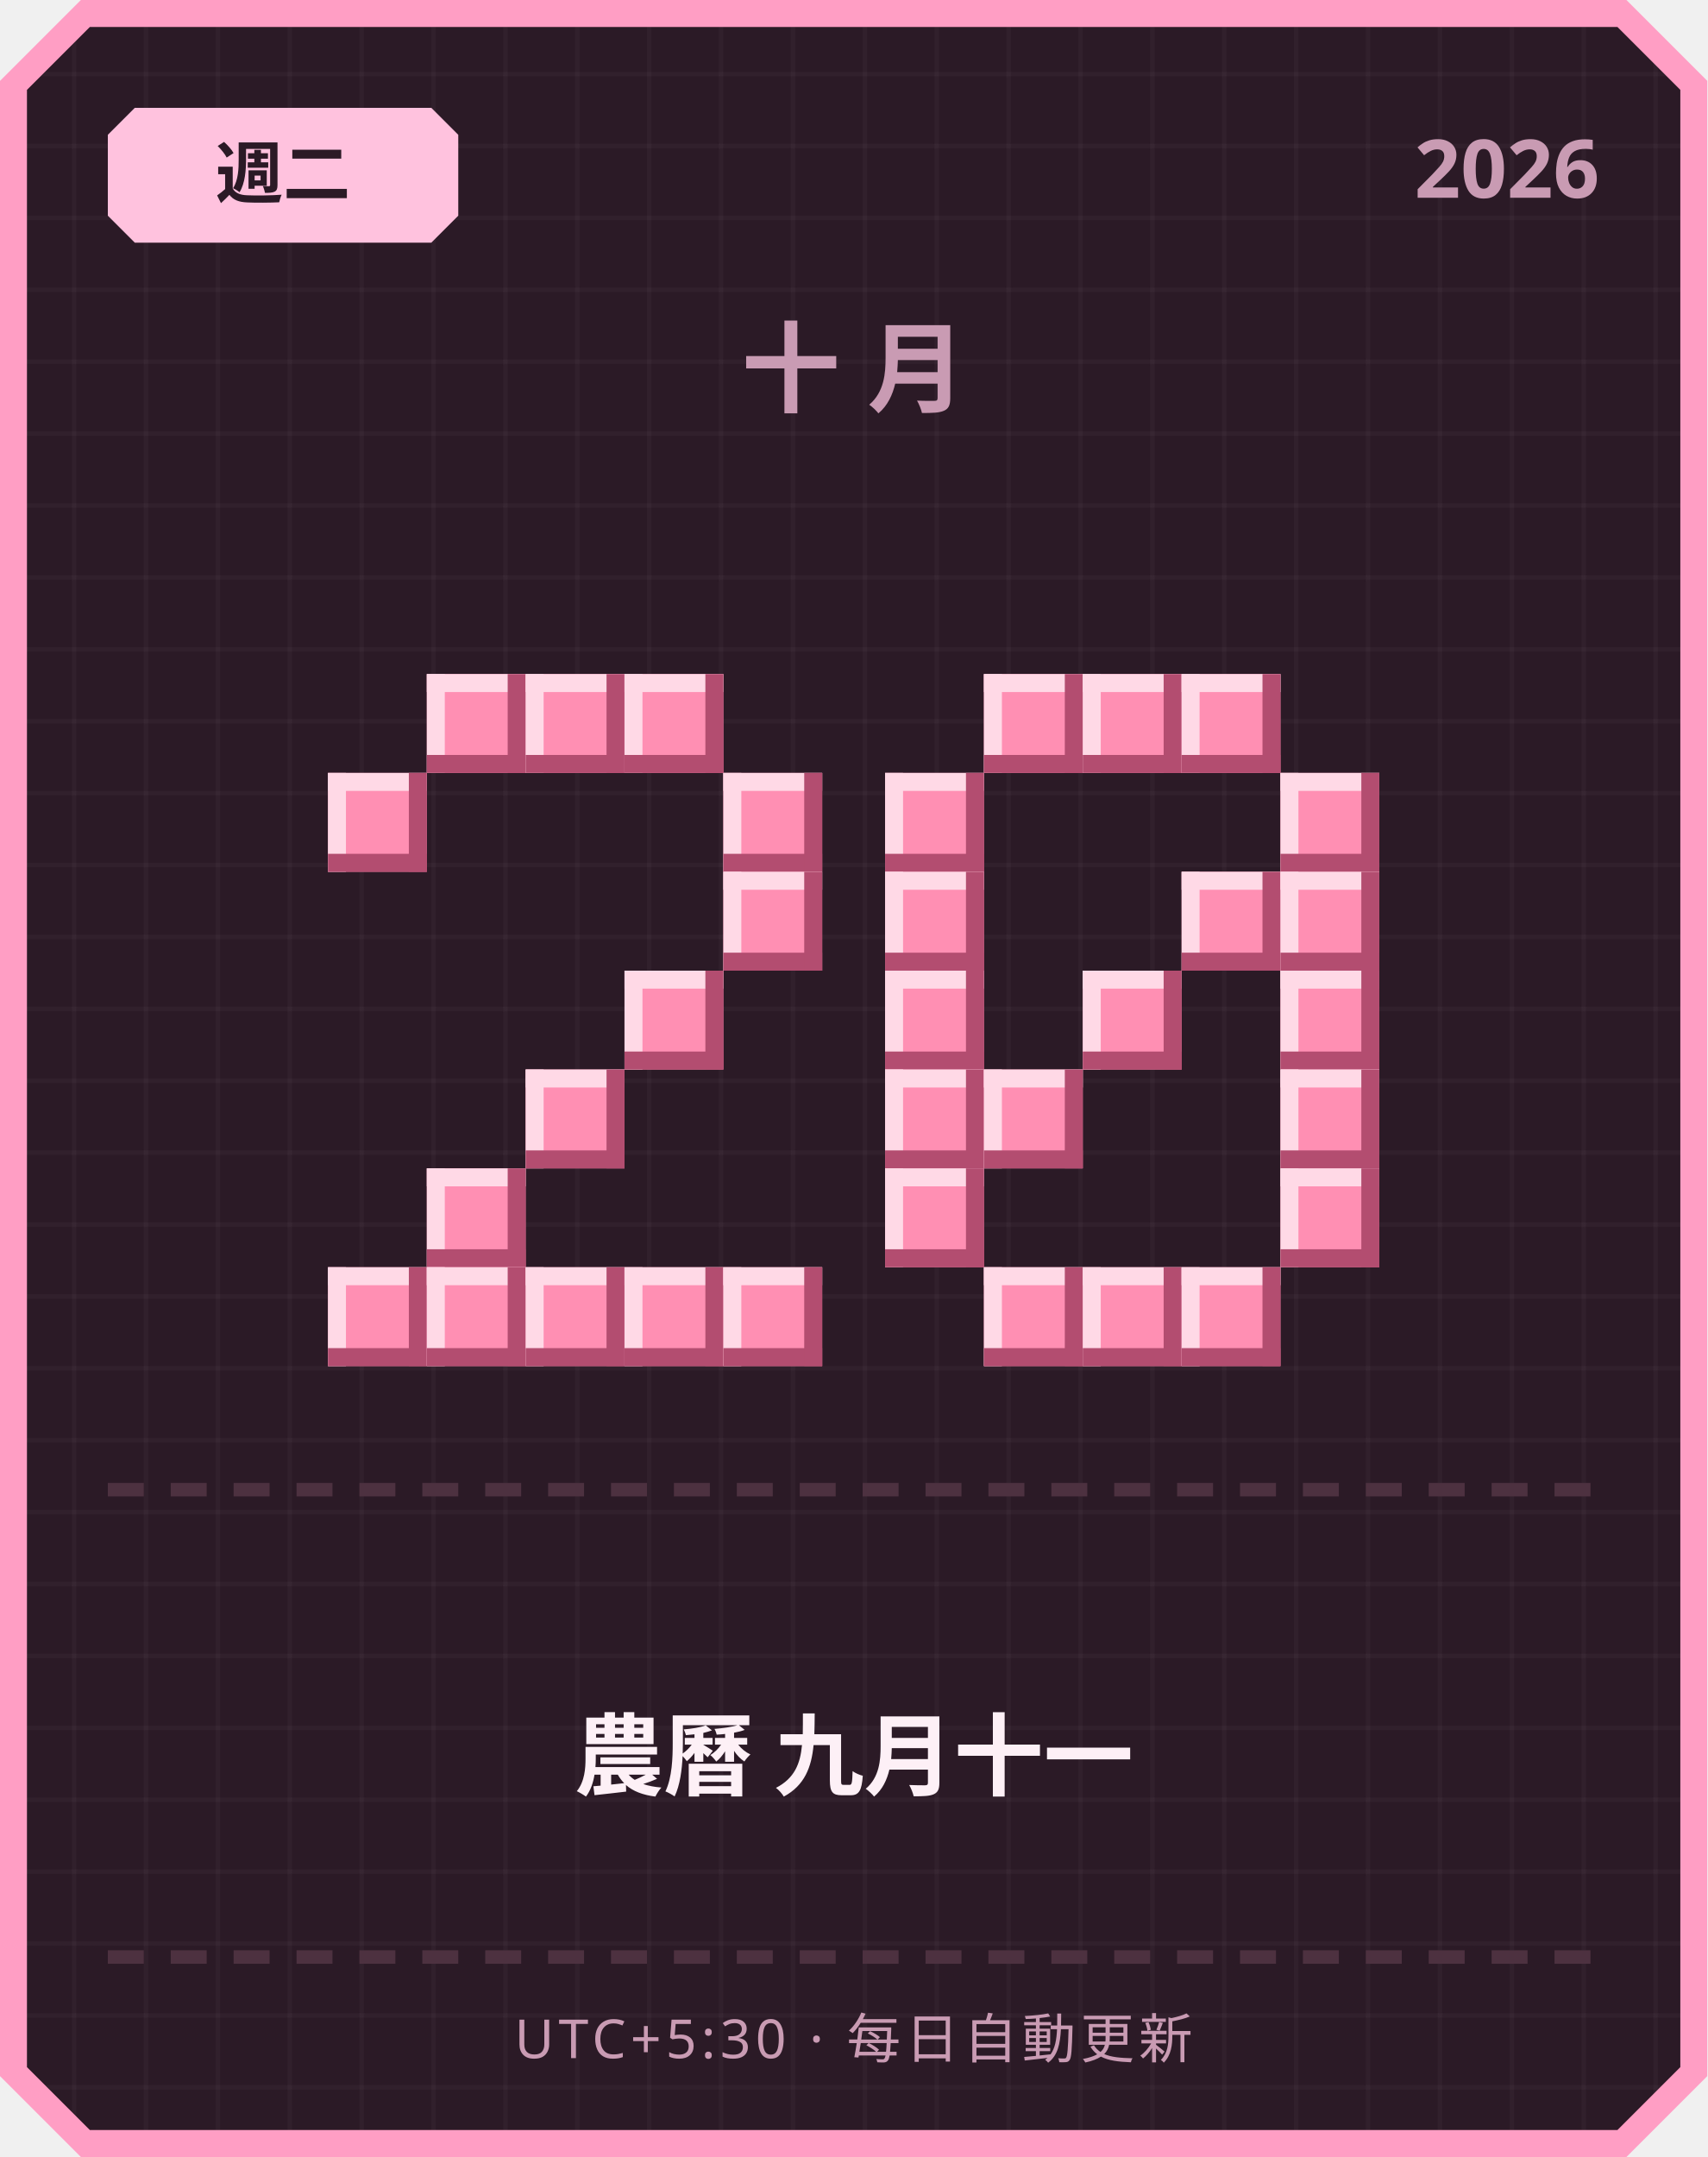
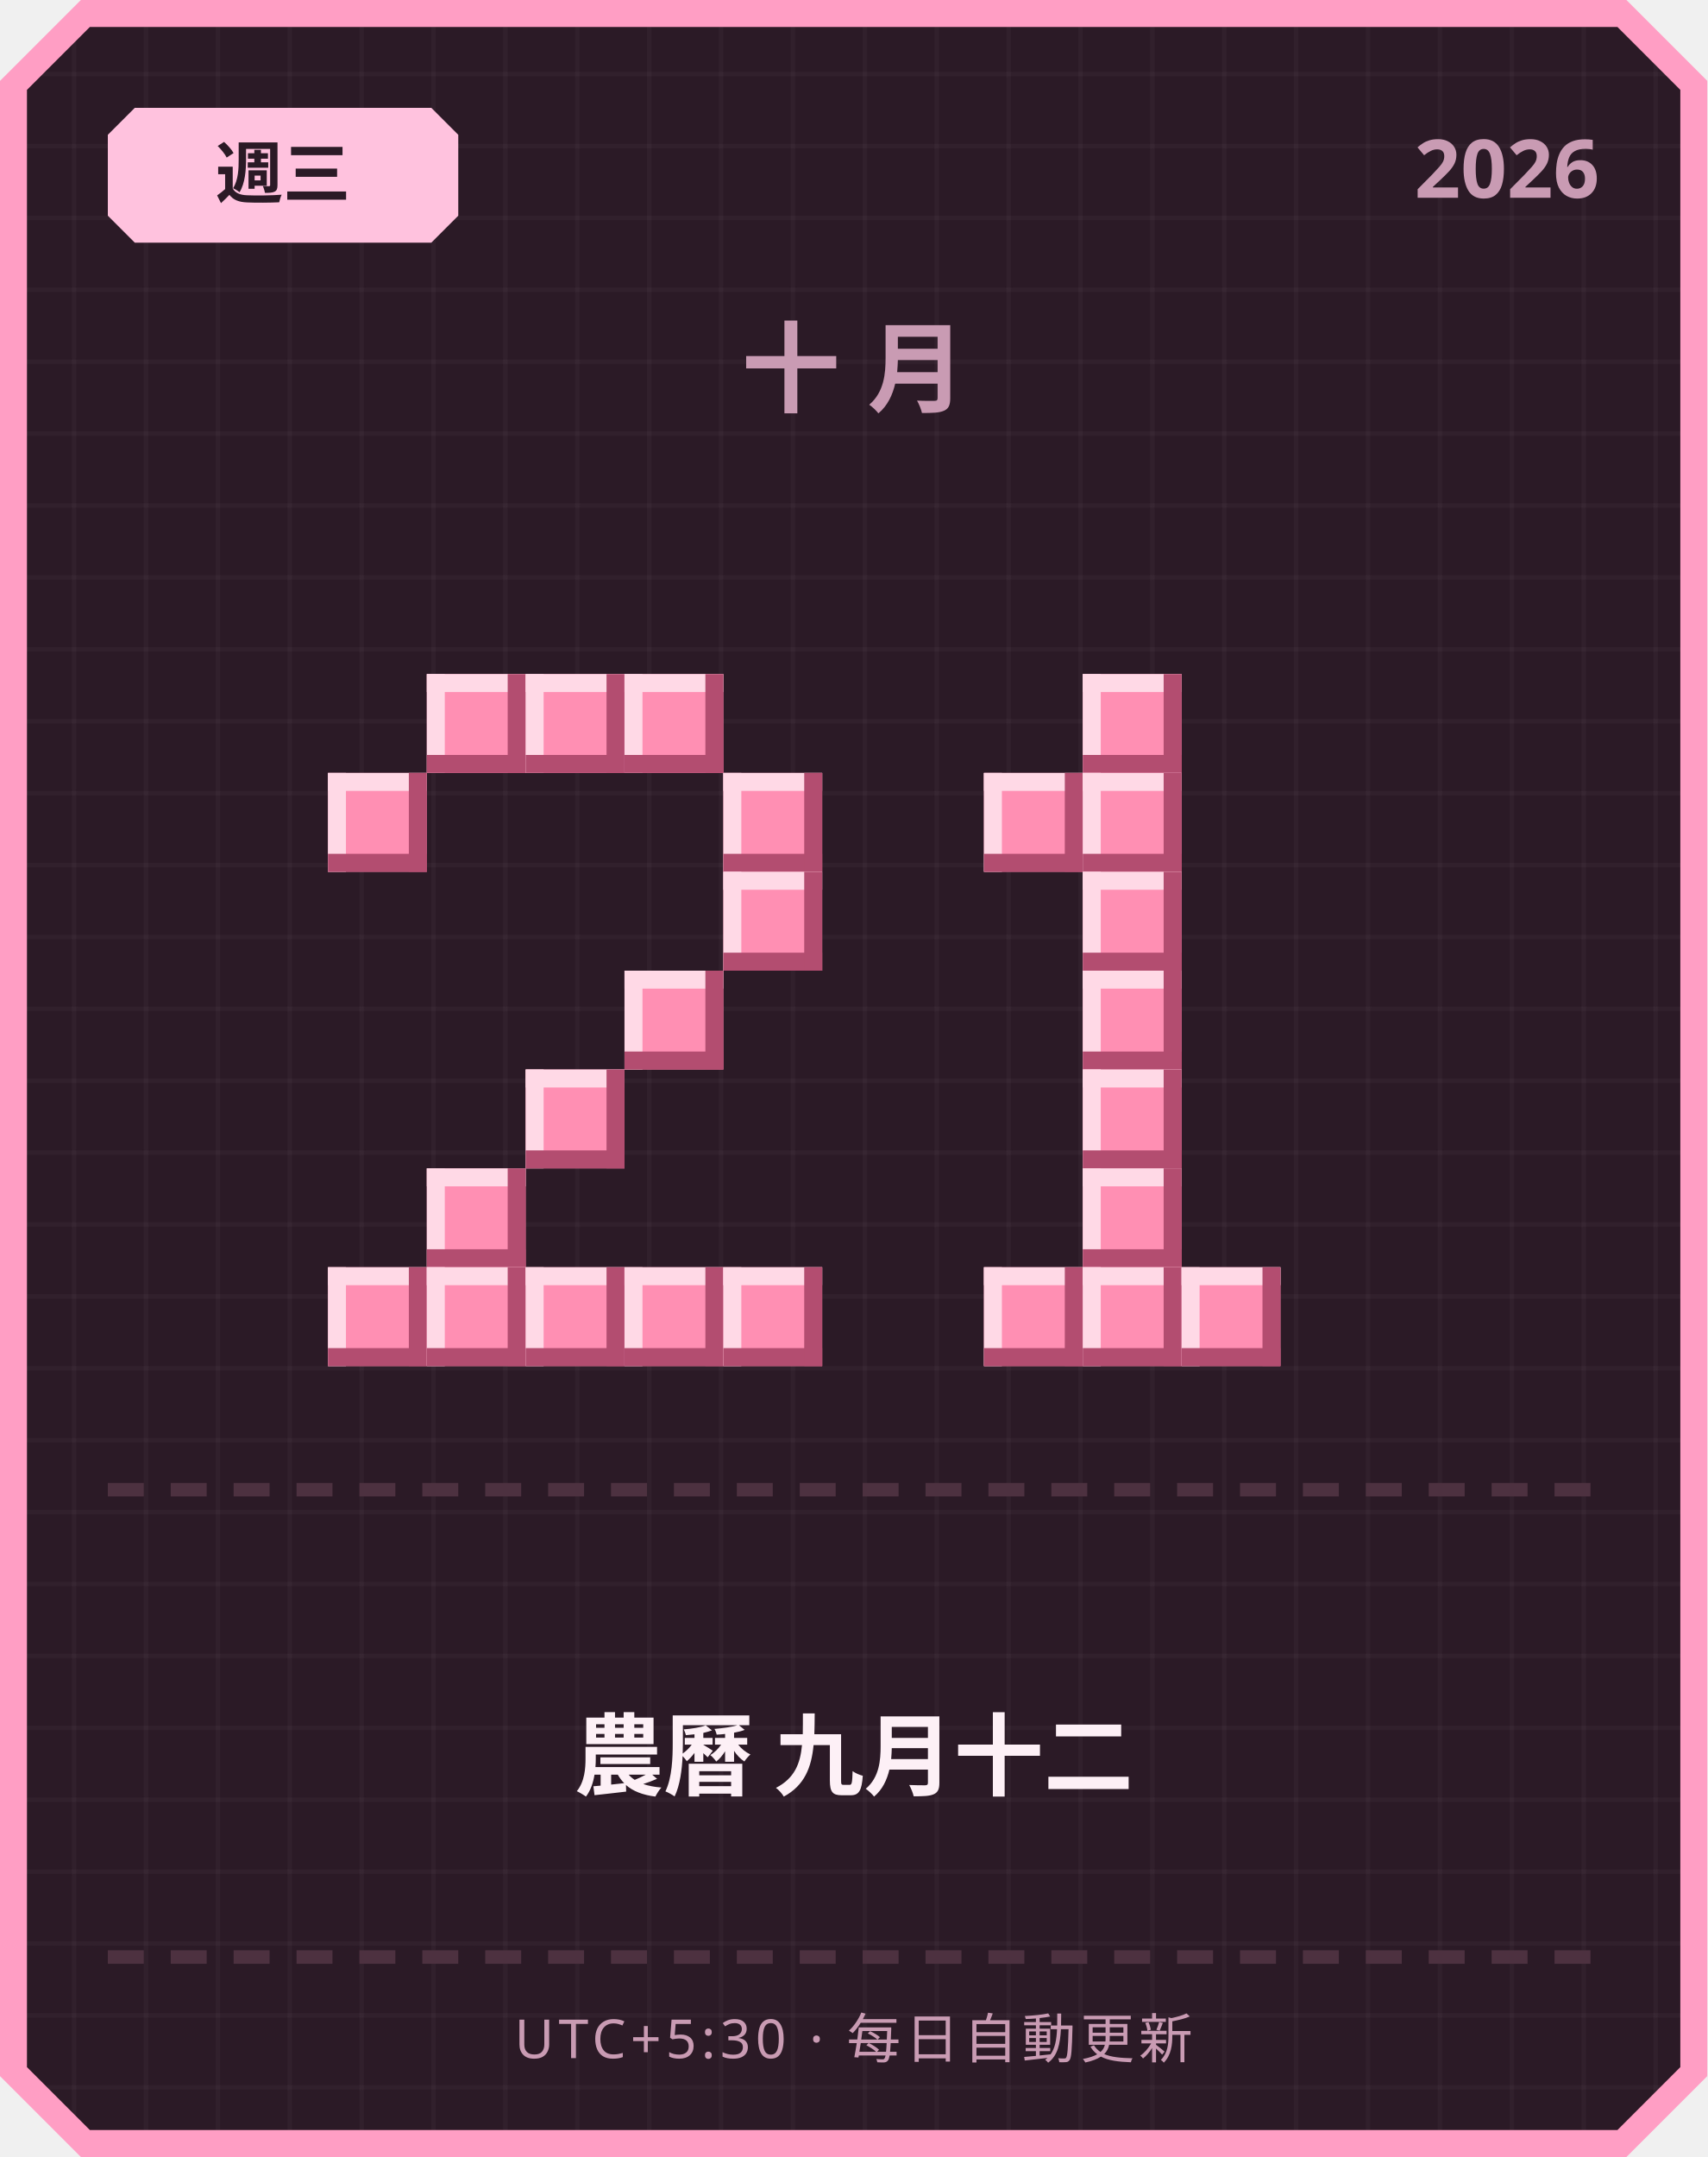
<svg xmlns="http://www.w3.org/2000/svg" width="380" height="480" viewBox="0 0 380 480">
  <defs>
    <pattern id="grid" width="16" height="16" patternUnits="userSpaceOnUse">
      <rect width="16" height="16" fill="#2b1a26" />
      <rect width="1" height="16" fill="#ffffff" opacity="0.03" />
      <rect width="16" height="1" fill="#ffffff" opacity="0.03" />
    </pattern>
  </defs>
  <path d="M 18,0 L 362,0 L 380,18 L 380,462 L 362,480 L 18,480 L 0,462 L 0,18 Z" fill="#ff9ec4" />
  <path d="M 20,6 L 360,6 L 374,20 L 374,460 L 360,474 L 20,474 L 6,460 L 6,20 Z" fill="url(#grid)" />
  <path d="M 30,24 L 96,24 L 102,30 L 102,48 L 96,54 L 30,54 L 24,48 L 24,30 Z" fill="#ffc2de" />
-   <text x="63" y="44" text-anchor="middle" font-family="'Segoe UI', sans-serif" font-size="15" font-weight="700" fill="#2b1a26">週二</text>
+   <text x="63" y="44" text-anchor="middle" font-family="'Segoe UI', sans-serif" font-size="15" font-weight="700" fill="#2b1a26">週三</text>
  <text x="356" y="44" text-anchor="end" font-family="'Segoe UI', sans-serif" font-size="18" font-weight="700" fill="#c99bb3">2026</text>
  <text x="190" y="90" text-anchor="middle" font-family="'Segoe UI', sans-serif" font-size="22" font-weight="700" letter-spacing="6" fill="#c99bb3">十月</text>
  <rect x="95" y="150" width="22" height="22" fill="#ff8fb3" />
  <rect x="95" y="150" width="22" height="4" fill="#ffd9e6" />
  <rect x="95" y="150" width="4" height="22" fill="#ffd9e6" />
  <rect x="95" y="168" width="22" height="4" fill="#b34d70" />
  <rect x="113" y="150" width="4" height="22" fill="#b34d70" />
  <rect x="117" y="150" width="22" height="22" fill="#ff8fb3" />
  <rect x="117" y="150" width="22" height="4" fill="#ffd9e6" />
  <rect x="117" y="150" width="4" height="22" fill="#ffd9e6" />
  <rect x="117" y="168" width="22" height="4" fill="#b34d70" />
  <rect x="135" y="150" width="4" height="22" fill="#b34d70" />
  <rect x="139" y="150" width="22" height="22" fill="#ff8fb3" />
  <rect x="139" y="150" width="22" height="4" fill="#ffd9e6" />
  <rect x="139" y="150" width="4" height="22" fill="#ffd9e6" />
  <rect x="139" y="168" width="22" height="4" fill="#b34d70" />
  <rect x="157" y="150" width="4" height="22" fill="#b34d70" />
  <rect x="73" y="172" width="22" height="22" fill="#ff8fb3" />
  <rect x="73" y="172" width="22" height="4" fill="#ffd9e6" />
  <rect x="73" y="172" width="4" height="22" fill="#ffd9e6" />
  <rect x="73" y="190" width="22" height="4" fill="#b34d70" />
  <rect x="91" y="172" width="4" height="22" fill="#b34d70" />
  <rect x="161" y="172" width="22" height="22" fill="#ff8fb3" />
  <rect x="161" y="172" width="22" height="4" fill="#ffd9e6" />
  <rect x="161" y="172" width="4" height="22" fill="#ffd9e6" />
  <rect x="161" y="190" width="22" height="4" fill="#b34d70" />
  <rect x="179" y="172" width="4" height="22" fill="#b34d70" />
  <rect x="161" y="194" width="22" height="22" fill="#ff8fb3" />
  <rect x="161" y="194" width="22" height="4" fill="#ffd9e6" />
  <rect x="161" y="194" width="4" height="22" fill="#ffd9e6" />
  <rect x="161" y="212" width="22" height="4" fill="#b34d70" />
  <rect x="179" y="194" width="4" height="22" fill="#b34d70" />
  <rect x="139" y="216" width="22" height="22" fill="#ff8fb3" />
  <rect x="139" y="216" width="22" height="4" fill="#ffd9e6" />
  <rect x="139" y="216" width="4" height="22" fill="#ffd9e6" />
  <rect x="139" y="234" width="22" height="4" fill="#b34d70" />
  <rect x="157" y="216" width="4" height="22" fill="#b34d70" />
  <rect x="117" y="238" width="22" height="22" fill="#ff8fb3" />
  <rect x="117" y="238" width="22" height="4" fill="#ffd9e6" />
  <rect x="117" y="238" width="4" height="22" fill="#ffd9e6" />
  <rect x="117" y="256" width="22" height="4" fill="#b34d70" />
  <rect x="135" y="238" width="4" height="22" fill="#b34d70" />
  <rect x="95" y="260" width="22" height="22" fill="#ff8fb3" />
  <rect x="95" y="260" width="22" height="4" fill="#ffd9e6" />
  <rect x="95" y="260" width="4" height="22" fill="#ffd9e6" />
  <rect x="95" y="278" width="22" height="4" fill="#b34d70" />
  <rect x="113" y="260" width="4" height="22" fill="#b34d70" />
  <rect x="73" y="282" width="22" height="22" fill="#ff8fb3" />
  <rect x="73" y="282" width="22" height="4" fill="#ffd9e6" />
  <rect x="73" y="282" width="4" height="22" fill="#ffd9e6" />
  <rect x="73" y="300" width="22" height="4" fill="#b34d70" />
  <rect x="91" y="282" width="4" height="22" fill="#b34d70" />
  <rect x="95" y="282" width="22" height="22" fill="#ff8fb3" />
  <rect x="95" y="282" width="22" height="4" fill="#ffd9e6" />
  <rect x="95" y="282" width="4" height="22" fill="#ffd9e6" />
  <rect x="95" y="300" width="22" height="4" fill="#b34d70" />
  <rect x="113" y="282" width="4" height="22" fill="#b34d70" />
  <rect x="117" y="282" width="22" height="22" fill="#ff8fb3" />
  <rect x="117" y="282" width="22" height="4" fill="#ffd9e6" />
  <rect x="117" y="282" width="4" height="22" fill="#ffd9e6" />
  <rect x="117" y="300" width="22" height="4" fill="#b34d70" />
  <rect x="135" y="282" width="4" height="22" fill="#b34d70" />
  <rect x="139" y="282" width="22" height="22" fill="#ff8fb3" />
  <rect x="139" y="282" width="22" height="4" fill="#ffd9e6" />
  <rect x="139" y="282" width="4" height="22" fill="#ffd9e6" />
  <rect x="139" y="300" width="22" height="4" fill="#b34d70" />
  <rect x="157" y="282" width="4" height="22" fill="#b34d70" />
  <rect x="161" y="282" width="22" height="22" fill="#ff8fb3" />
  <rect x="161" y="282" width="22" height="4" fill="#ffd9e6" />
  <rect x="161" y="282" width="4" height="22" fill="#ffd9e6" />
  <rect x="161" y="300" width="22" height="4" fill="#b34d70" />
  <rect x="179" y="282" width="4" height="22" fill="#b34d70" />
-   <rect x="219" y="150" width="22" height="22" fill="#ff8fb3" />
-   <rect x="219" y="150" width="22" height="4" fill="#ffd9e6" />
-   <rect x="219" y="150" width="4" height="22" fill="#ffd9e6" />
-   <rect x="219" y="168" width="22" height="4" fill="#b34d70" />
-   <rect x="237" y="150" width="4" height="22" fill="#b34d70" />
  <rect x="241" y="150" width="22" height="22" fill="#ff8fb3" />
  <rect x="241" y="150" width="22" height="4" fill="#ffd9e6" />
  <rect x="241" y="150" width="4" height="22" fill="#ffd9e6" />
  <rect x="241" y="168" width="22" height="4" fill="#b34d70" />
  <rect x="259" y="150" width="4" height="22" fill="#b34d70" />
-   <rect x="263" y="150" width="22" height="22" fill="#ff8fb3" />
-   <rect x="263" y="150" width="22" height="4" fill="#ffd9e6" />
-   <rect x="263" y="150" width="4" height="22" fill="#ffd9e6" />
-   <rect x="263" y="168" width="22" height="4" fill="#b34d70" />
-   <rect x="281" y="150" width="4" height="22" fill="#b34d70" />
-   <rect x="197" y="172" width="22" height="22" fill="#ff8fb3" />
-   <rect x="197" y="172" width="22" height="4" fill="#ffd9e6" />
-   <rect x="197" y="172" width="4" height="22" fill="#ffd9e6" />
-   <rect x="197" y="190" width="22" height="4" fill="#b34d70" />
-   <rect x="215" y="172" width="4" height="22" fill="#b34d70" />
-   <rect x="285" y="172" width="22" height="22" fill="#ff8fb3" />
-   <rect x="285" y="172" width="22" height="4" fill="#ffd9e6" />
-   <rect x="285" y="172" width="4" height="22" fill="#ffd9e6" />
-   <rect x="285" y="190" width="22" height="4" fill="#b34d70" />
-   <rect x="303" y="172" width="4" height="22" fill="#b34d70" />
-   <rect x="197" y="194" width="22" height="22" fill="#ff8fb3" />
-   <rect x="197" y="194" width="22" height="4" fill="#ffd9e6" />
-   <rect x="197" y="194" width="4" height="22" fill="#ffd9e6" />
-   <rect x="197" y="212" width="22" height="4" fill="#b34d70" />
-   <rect x="215" y="194" width="4" height="22" fill="#b34d70" />
-   <rect x="263" y="194" width="22" height="22" fill="#ff8fb3" />
-   <rect x="263" y="194" width="22" height="4" fill="#ffd9e6" />
-   <rect x="263" y="194" width="4" height="22" fill="#ffd9e6" />
-   <rect x="263" y="212" width="22" height="4" fill="#b34d70" />
-   <rect x="281" y="194" width="4" height="22" fill="#b34d70" />
-   <rect x="285" y="194" width="22" height="22" fill="#ff8fb3" />
-   <rect x="285" y="194" width="22" height="4" fill="#ffd9e6" />
-   <rect x="285" y="194" width="4" height="22" fill="#ffd9e6" />
-   <rect x="285" y="212" width="22" height="4" fill="#b34d70" />
-   <rect x="303" y="194" width="4" height="22" fill="#b34d70" />
-   <rect x="197" y="216" width="22" height="22" fill="#ff8fb3" />
-   <rect x="197" y="216" width="22" height="4" fill="#ffd9e6" />
-   <rect x="197" y="216" width="4" height="22" fill="#ffd9e6" />
-   <rect x="197" y="234" width="22" height="4" fill="#b34d70" />
-   <rect x="215" y="216" width="4" height="22" fill="#b34d70" />
+   <rect x="219" y="172" width="22" height="22" fill="#ff8fb3" />
+   <rect x="219" y="172" width="22" height="4" fill="#ffd9e6" />
+   <rect x="219" y="172" width="4" height="22" fill="#ffd9e6" />
+   <rect x="219" y="190" width="22" height="4" fill="#b34d70" />
+   <rect x="237" y="172" width="4" height="22" fill="#b34d70" />
+   <rect x="241" y="172" width="22" height="22" fill="#ff8fb3" />
+   <rect x="241" y="172" width="22" height="4" fill="#ffd9e6" />
+   <rect x="241" y="172" width="4" height="22" fill="#ffd9e6" />
+   <rect x="241" y="190" width="22" height="4" fill="#b34d70" />
+   <rect x="259" y="172" width="4" height="22" fill="#b34d70" />
+   <rect x="241" y="194" width="22" height="22" fill="#ff8fb3" />
+   <rect x="241" y="194" width="22" height="4" fill="#ffd9e6" />
+   <rect x="241" y="194" width="4" height="22" fill="#ffd9e6" />
+   <rect x="241" y="212" width="22" height="4" fill="#b34d70" />
+   <rect x="259" y="194" width="4" height="22" fill="#b34d70" />
  <rect x="241" y="216" width="22" height="22" fill="#ff8fb3" />
  <rect x="241" y="216" width="22" height="4" fill="#ffd9e6" />
  <rect x="241" y="216" width="4" height="22" fill="#ffd9e6" />
  <rect x="241" y="234" width="22" height="4" fill="#b34d70" />
  <rect x="259" y="216" width="4" height="22" fill="#b34d70" />
-   <rect x="285" y="216" width="22" height="22" fill="#ff8fb3" />
-   <rect x="285" y="216" width="22" height="4" fill="#ffd9e6" />
-   <rect x="285" y="216" width="4" height="22" fill="#ffd9e6" />
-   <rect x="285" y="234" width="22" height="4" fill="#b34d70" />
-   <rect x="303" y="216" width="4" height="22" fill="#b34d70" />
-   <rect x="197" y="238" width="22" height="22" fill="#ff8fb3" />
-   <rect x="197" y="238" width="22" height="4" fill="#ffd9e6" />
-   <rect x="197" y="238" width="4" height="22" fill="#ffd9e6" />
-   <rect x="197" y="256" width="22" height="4" fill="#b34d70" />
-   <rect x="215" y="238" width="4" height="22" fill="#b34d70" />
-   <rect x="219" y="238" width="22" height="22" fill="#ff8fb3" />
-   <rect x="219" y="238" width="22" height="4" fill="#ffd9e6" />
-   <rect x="219" y="238" width="4" height="22" fill="#ffd9e6" />
-   <rect x="219" y="256" width="22" height="4" fill="#b34d70" />
-   <rect x="237" y="238" width="4" height="22" fill="#b34d70" />
-   <rect x="285" y="238" width="22" height="22" fill="#ff8fb3" />
-   <rect x="285" y="238" width="22" height="4" fill="#ffd9e6" />
-   <rect x="285" y="238" width="4" height="22" fill="#ffd9e6" />
-   <rect x="285" y="256" width="22" height="4" fill="#b34d70" />
-   <rect x="303" y="238" width="4" height="22" fill="#b34d70" />
-   <rect x="197" y="260" width="22" height="22" fill="#ff8fb3" />
-   <rect x="197" y="260" width="22" height="4" fill="#ffd9e6" />
-   <rect x="197" y="260" width="4" height="22" fill="#ffd9e6" />
-   <rect x="197" y="278" width="22" height="4" fill="#b34d70" />
-   <rect x="215" y="260" width="4" height="22" fill="#b34d70" />
-   <rect x="285" y="260" width="22" height="22" fill="#ff8fb3" />
-   <rect x="285" y="260" width="22" height="4" fill="#ffd9e6" />
-   <rect x="285" y="260" width="4" height="22" fill="#ffd9e6" />
-   <rect x="285" y="278" width="22" height="4" fill="#b34d70" />
-   <rect x="303" y="260" width="4" height="22" fill="#b34d70" />
+   <rect x="241" y="238" width="22" height="22" fill="#ff8fb3" />
+   <rect x="241" y="238" width="22" height="4" fill="#ffd9e6" />
+   <rect x="241" y="238" width="4" height="22" fill="#ffd9e6" />
+   <rect x="241" y="256" width="22" height="4" fill="#b34d70" />
+   <rect x="259" y="238" width="4" height="22" fill="#b34d70" />
+   <rect x="241" y="260" width="22" height="22" fill="#ff8fb3" />
+   <rect x="241" y="260" width="22" height="4" fill="#ffd9e6" />
+   <rect x="241" y="260" width="4" height="22" fill="#ffd9e6" />
+   <rect x="241" y="278" width="22" height="4" fill="#b34d70" />
+   <rect x="259" y="260" width="4" height="22" fill="#b34d70" />
  <rect x="219" y="282" width="22" height="22" fill="#ff8fb3" />
  <rect x="219" y="282" width="22" height="4" fill="#ffd9e6" />
  <rect x="219" y="282" width="4" height="22" fill="#ffd9e6" />
  <rect x="219" y="300" width="22" height="4" fill="#b34d70" />
  <rect x="237" y="282" width="4" height="22" fill="#b34d70" />
  <rect x="241" y="282" width="22" height="22" fill="#ff8fb3" />
  <rect x="241" y="282" width="22" height="4" fill="#ffd9e6" />
  <rect x="241" y="282" width="4" height="22" fill="#ffd9e6" />
  <rect x="241" y="300" width="22" height="4" fill="#b34d70" />
  <rect x="259" y="282" width="4" height="22" fill="#b34d70" />
  <rect x="263" y="282" width="22" height="22" fill="#ff8fb3" />
  <rect x="263" y="282" width="22" height="4" fill="#ffd9e6" />
  <rect x="263" y="282" width="4" height="22" fill="#ffd9e6" />
  <rect x="263" y="300" width="22" height="4" fill="#b34d70" />
  <rect x="281" y="282" width="4" height="22" fill="#b34d70" />
  <rect x="24" y="330" width="8" height="3" fill="#4d3140" />
  <rect x="38" y="330" width="8" height="3" fill="#4d3140" />
  <rect x="52" y="330" width="8" height="3" fill="#4d3140" />
  <rect x="66" y="330" width="8" height="3" fill="#4d3140" />
  <rect x="80" y="330" width="8" height="3" fill="#4d3140" />
  <rect x="94" y="330" width="8" height="3" fill="#4d3140" />
  <rect x="108" y="330" width="8" height="3" fill="#4d3140" />
  <rect x="122" y="330" width="8" height="3" fill="#4d3140" />
  <rect x="136" y="330" width="8" height="3" fill="#4d3140" />
  <rect x="150" y="330" width="8" height="3" fill="#4d3140" />
  <rect x="164" y="330" width="8" height="3" fill="#4d3140" />
  <rect x="178" y="330" width="8" height="3" fill="#4d3140" />
  <rect x="192" y="330" width="8" height="3" fill="#4d3140" />
  <rect x="206" y="330" width="8" height="3" fill="#4d3140" />
  <rect x="220" y="330" width="8" height="3" fill="#4d3140" />
  <rect x="234" y="330" width="8" height="3" fill="#4d3140" />
  <rect x="248" y="330" width="8" height="3" fill="#4d3140" />
  <rect x="262" y="330" width="8" height="3" fill="#4d3140" />
  <rect x="276" y="330" width="8" height="3" fill="#4d3140" />
  <rect x="290" y="330" width="8" height="3" fill="#4d3140" />
  <rect x="304" y="330" width="8" height="3" fill="#4d3140" />
  <rect x="318" y="330" width="8" height="3" fill="#4d3140" />
  <rect x="332" y="330" width="8" height="3" fill="#4d3140" />
  <rect x="346" y="330" width="8" height="3" fill="#4d3140" />
-   <text x="190" y="398" text-anchor="middle" font-family="'Segoe UI', 'Microsoft JhengHei', sans-serif" font-size="20" font-weight="700" fill="#fdf0f6">農曆 九月十一</text>
+   <text x="190" y="398" text-anchor="middle" font-family="'Segoe UI', 'Microsoft JhengHei', sans-serif" font-size="20" font-weight="700" fill="#fdf0f6">農曆 九月十二</text>
  <rect x="24" y="434" width="8" height="3" fill="#4d3140" />
  <rect x="38" y="434" width="8" height="3" fill="#4d3140" />
  <rect x="52" y="434" width="8" height="3" fill="#4d3140" />
  <rect x="66" y="434" width="8" height="3" fill="#4d3140" />
  <rect x="80" y="434" width="8" height="3" fill="#4d3140" />
  <rect x="94" y="434" width="8" height="3" fill="#4d3140" />
  <rect x="108" y="434" width="8" height="3" fill="#4d3140" />
  <rect x="122" y="434" width="8" height="3" fill="#4d3140" />
  <rect x="136" y="434" width="8" height="3" fill="#4d3140" />
  <rect x="150" y="434" width="8" height="3" fill="#4d3140" />
  <rect x="164" y="434" width="8" height="3" fill="#4d3140" />
  <rect x="178" y="434" width="8" height="3" fill="#4d3140" />
  <rect x="192" y="434" width="8" height="3" fill="#4d3140" />
  <rect x="206" y="434" width="8" height="3" fill="#4d3140" />
  <rect x="220" y="434" width="8" height="3" fill="#4d3140" />
  <rect x="234" y="434" width="8" height="3" fill="#4d3140" />
  <rect x="248" y="434" width="8" height="3" fill="#4d3140" />
  <rect x="262" y="434" width="8" height="3" fill="#4d3140" />
  <rect x="276" y="434" width="8" height="3" fill="#4d3140" />
  <rect x="290" y="434" width="8" height="3" fill="#4d3140" />
  <rect x="304" y="434" width="8" height="3" fill="#4d3140" />
  <rect x="318" y="434" width="8" height="3" fill="#4d3140" />
  <rect x="332" y="434" width="8" height="3" fill="#4d3140" />
  <rect x="346" y="434" width="8" height="3" fill="#4d3140" />
  <text x="190" y="458" text-anchor="middle" font-family="'Segoe UI', sans-serif" font-size="12" letter-spacing="1" fill="#c99bb3">UTC+5:30 · 每日自動更新</text>
</svg>
